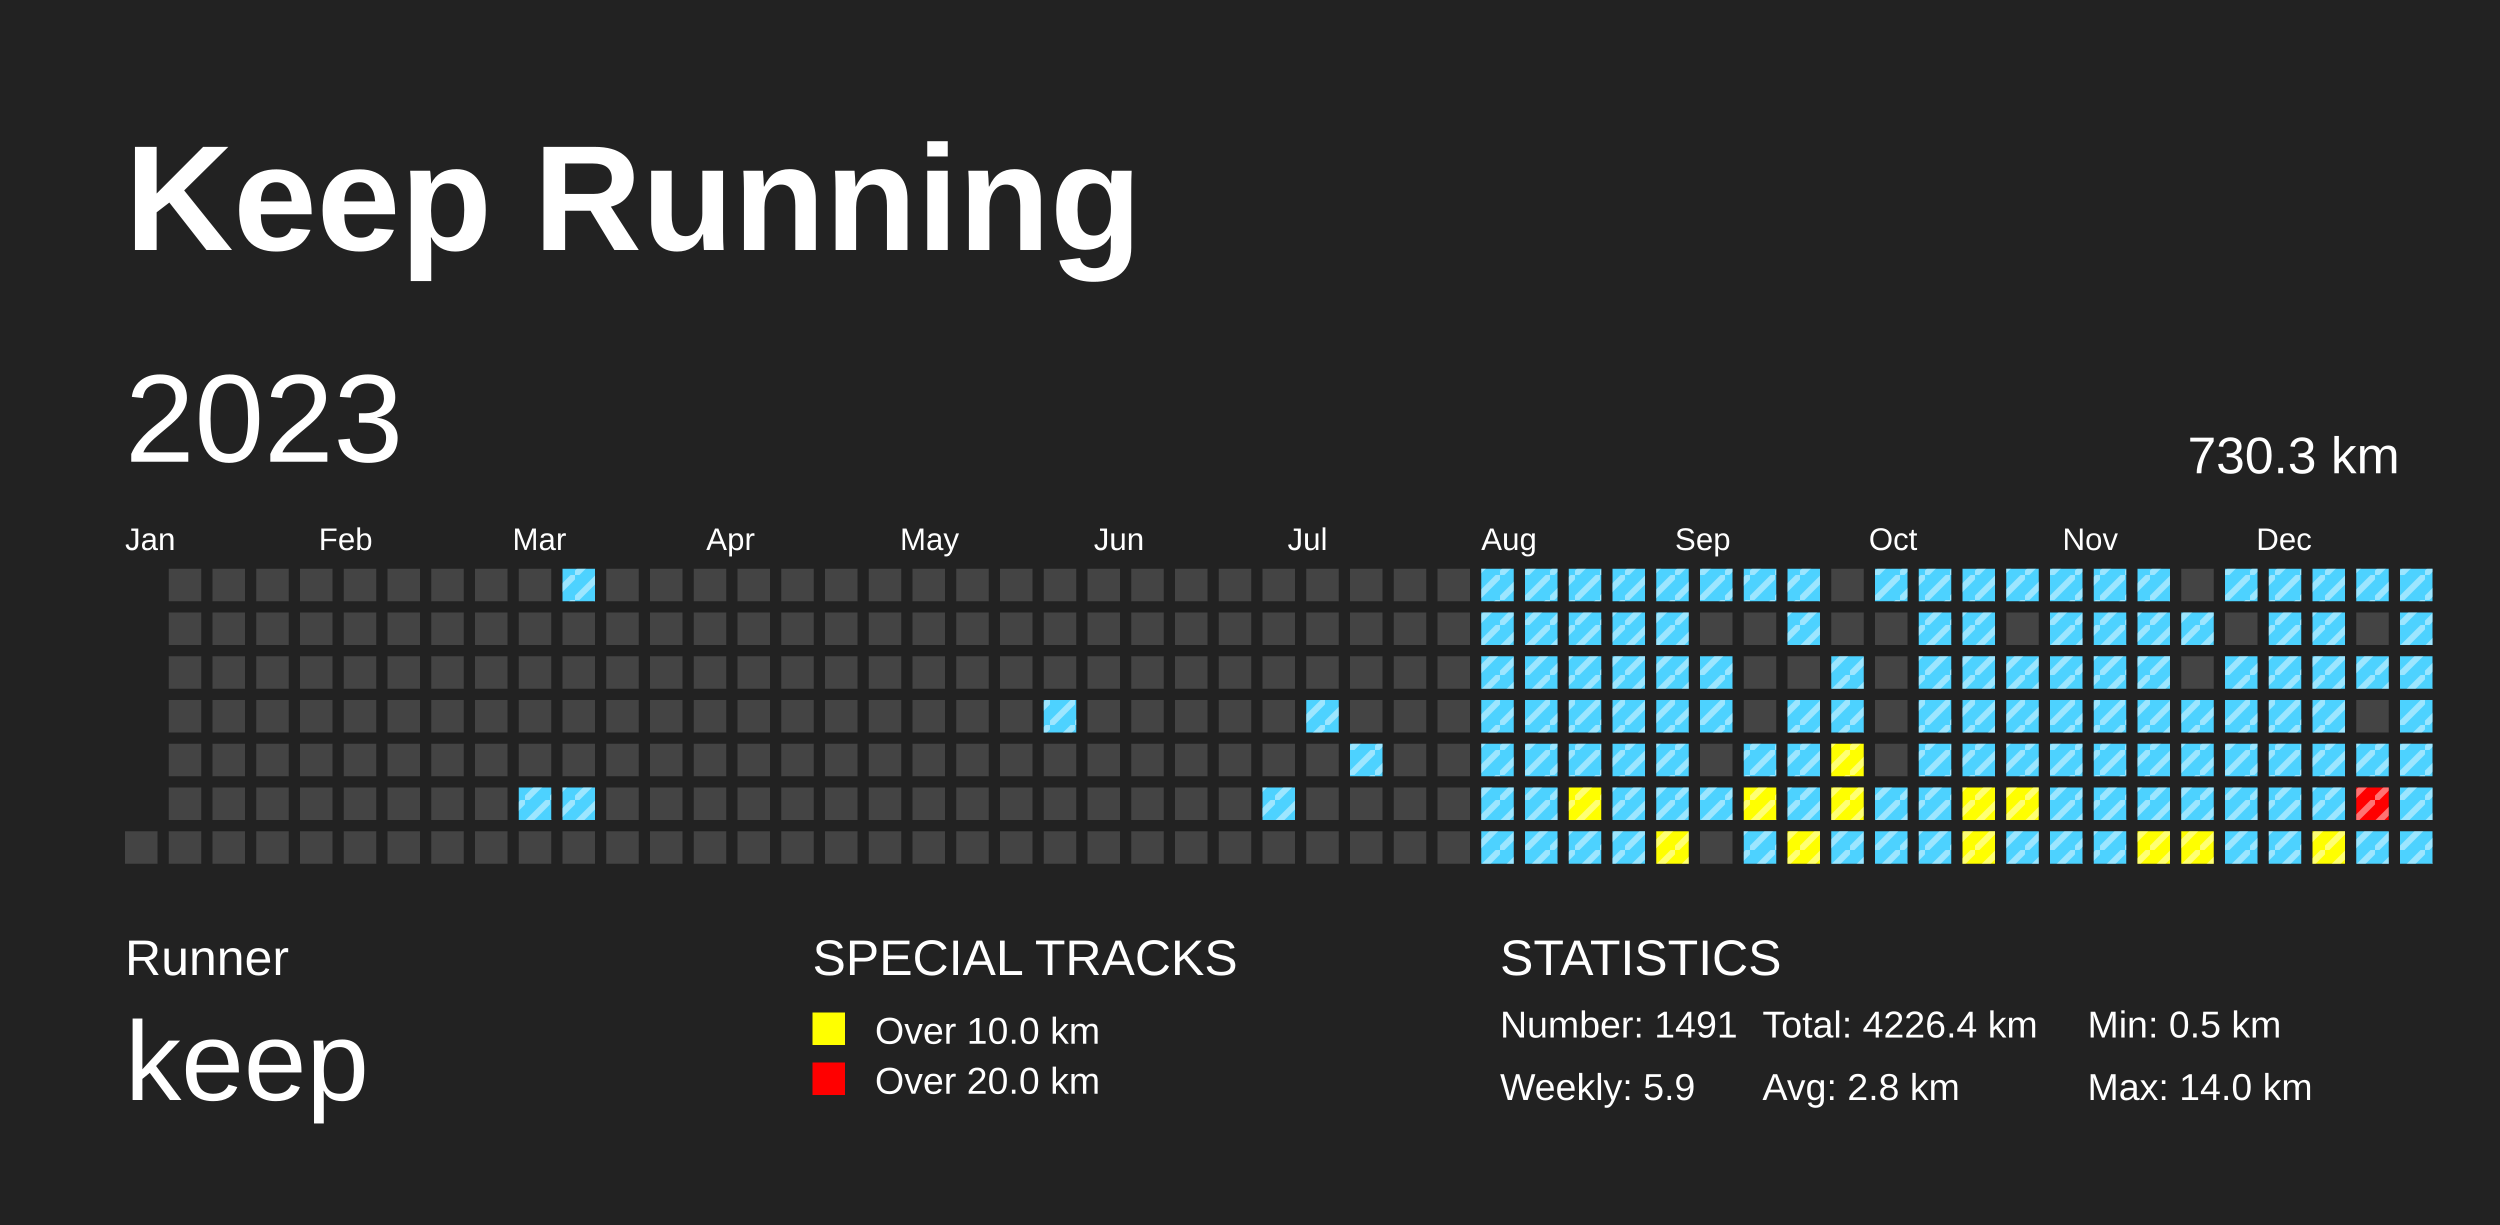
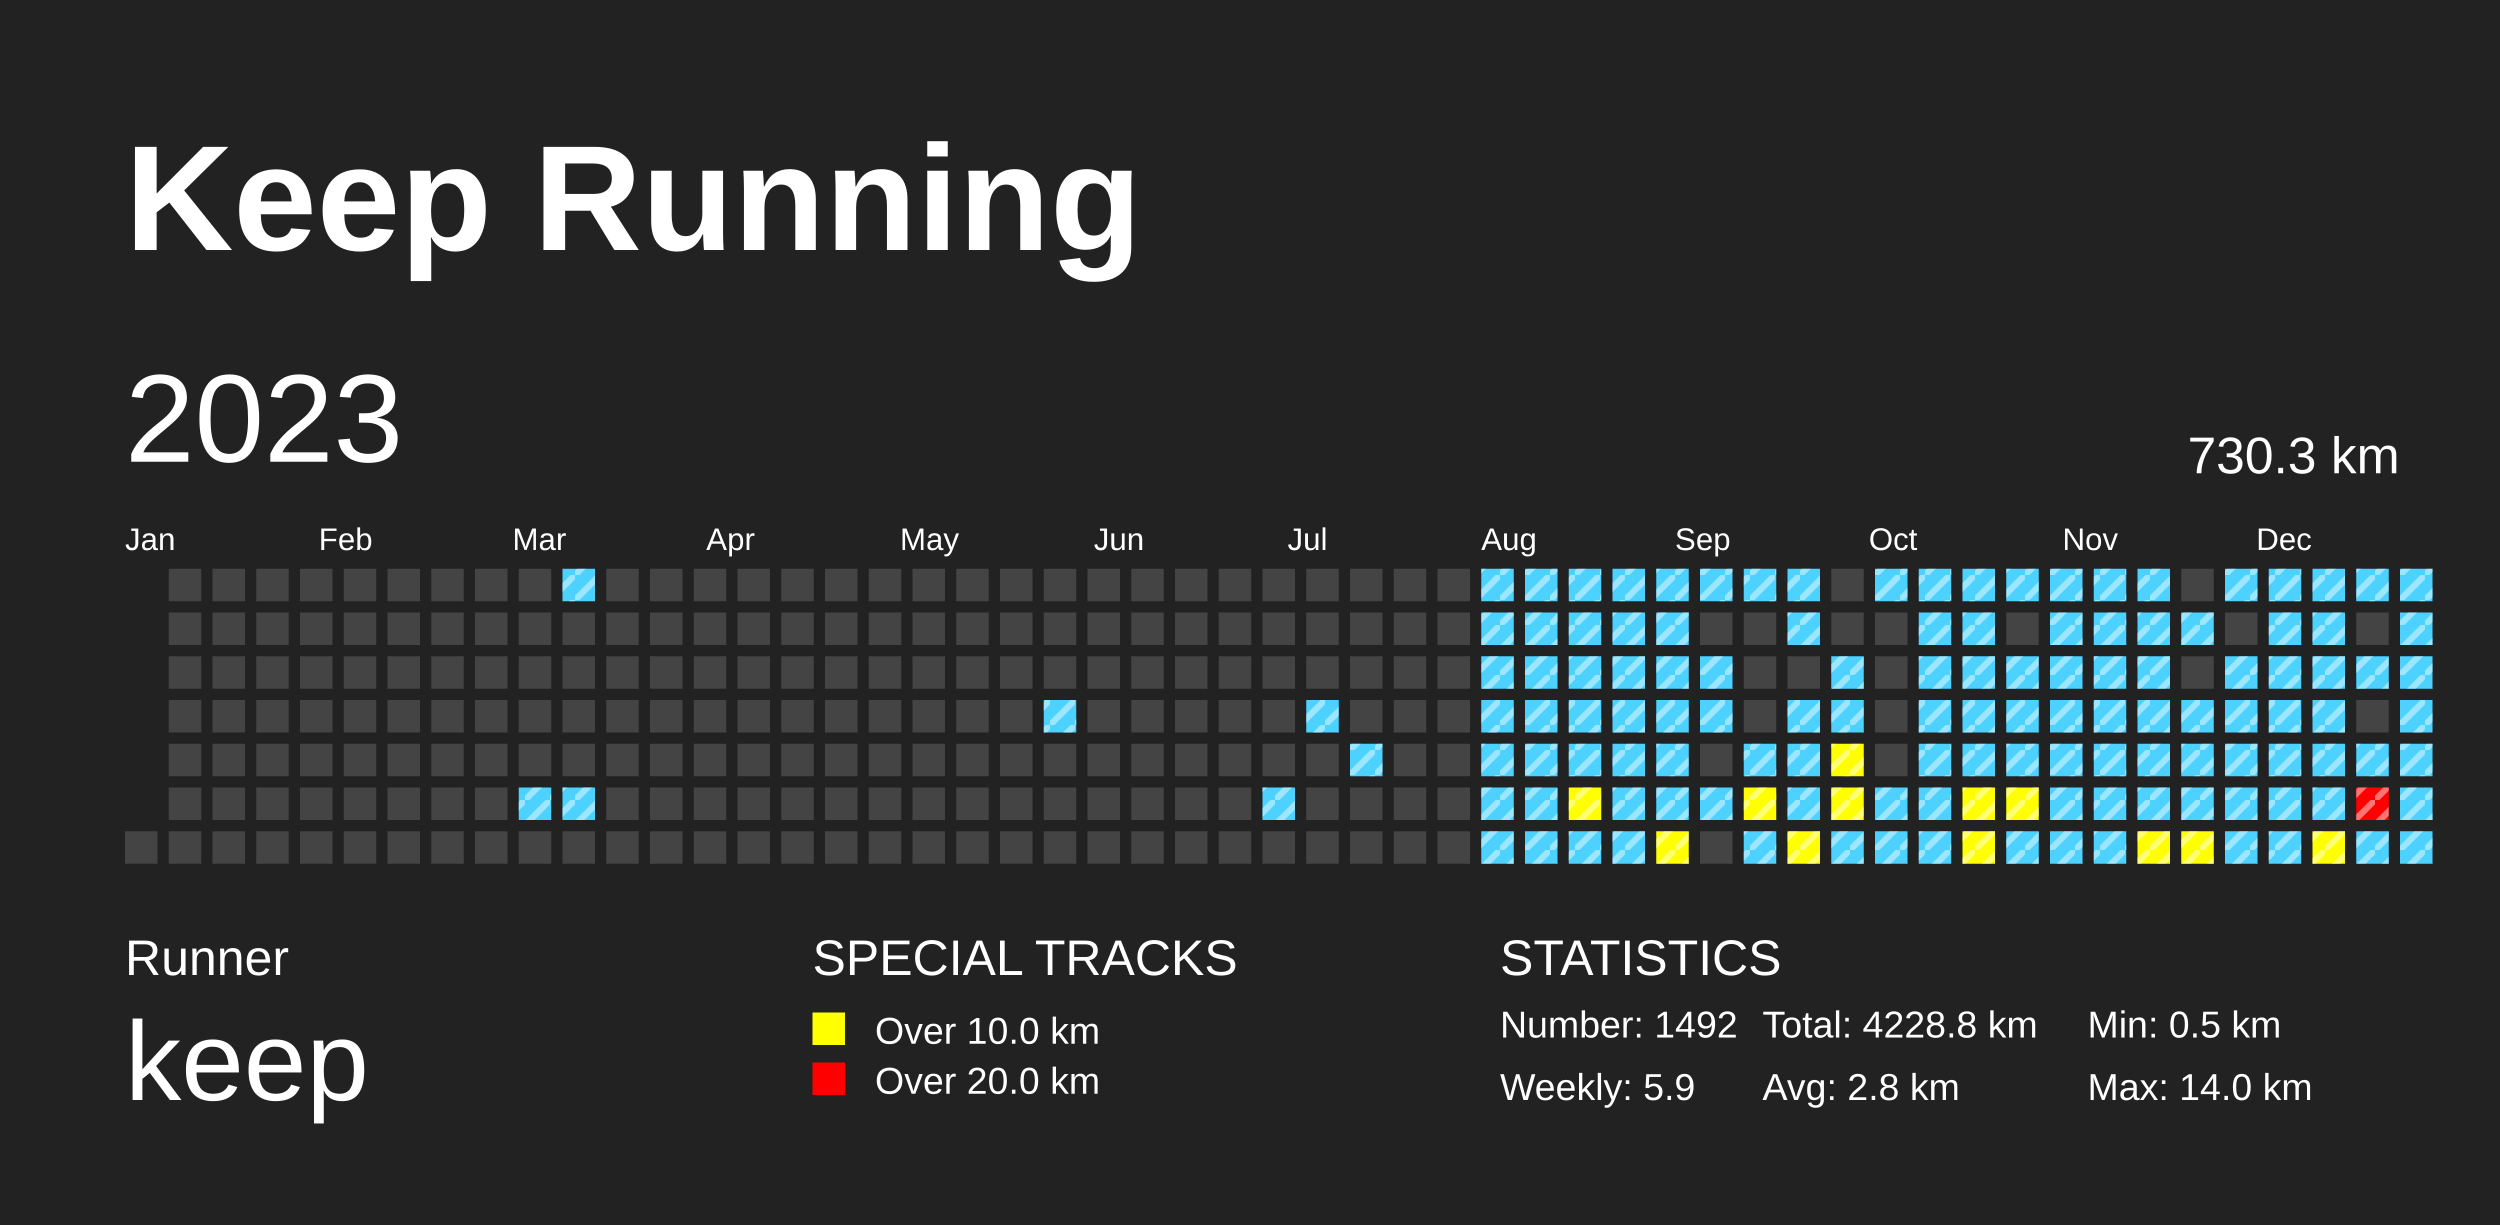
<svg xmlns="http://www.w3.org/2000/svg" baseProfile="full" height="98mm" version="1.1" viewBox="0,0,200,98" width="200mm">
  <defs>
    <pattern height="2" id="indoor-stripe" patternUnits="userSpaceOnUse" width="2">
      <line stroke="white" stroke-opacity="0.45" stroke-width="0.5" x1="0" x2="2" y1="2" y2="0" />
    </pattern>
  </defs>
  <rect fill="#222222" height="98" width="200" x="0" y="0" />
  <text fill="#FFFFFF" style="font-size:12px; font-family:Arial; font-weight:bold;" x="10" y="20">Keep Running</text>
  <text fill="#FFFFFF" style="font-size:4px; font-family:Arial" x="10" y="78">Runner</text>
  <text fill="#FFFFFF" style="font-size:9px; font-family:Arial" x="10" y="88">keep</text>
  <text fill="#FFFFFF" style="font-size:4px; font-family:Arial" x="65" y="78">SPECIAL TRACKS</text>
  <rect fill="yellow" height="2.6" width="2.6" x="65" y="81" />
  <text fill="#FFFFFF" style="font-size:3px; font-family:Arial" x="70" y="83.5">Over 10.0 km</text>
  <rect fill="red" height="2.6" width="2.6" x="65" y="85" />
  <text fill="#FFFFFF" style="font-size:3px; font-family:Arial" x="70" y="87.5">Over 20.0 km</text>
  <text fill="#FFFFFF" style="font-size:4px; font-family:Arial" x="120" y="78">STATISTICS</text>
-   <text fill="#FFFFFF" style="font-size:3px; font-family:Arial" x="120" y="83">Number: 1491</text>
+   <text fill="#FFFFFF" style="font-size:3px; font-family:Arial" x="120" y="83">Number: 1492</text>
  <text fill="#FFFFFF" style="font-size:3px; font-family:Arial" x="120" y="88">Weekly: 5.9</text>
-   <text fill="#FFFFFF" style="font-size:3px; font-family:Arial" x="141" y="83">Total: 4226.4 km</text>
+   <text fill="#FFFFFF" style="font-size:3px; font-family:Arial" x="141" y="83">Total: 4228.8 km</text>
  <text fill="#FFFFFF" style="font-size:3px; font-family:Arial" x="141" y="88">Avg: 2.8 km</text>
  <text fill="#FFFFFF" style="font-size:3px; font-family:Arial" x="167" y="83">Min: 0.5 km</text>
  <text fill="#FFFFFF" style="font-size:3px; font-family:Arial" x="167" y="88">Max: 14.0 km</text>
  <text dominant-baseline="hanging" fill="#FFFFFF" style="font-size:10.0px; font-family:Arial;" x="10" y="30">2023</text>
  <text dominant-baseline="hanging" fill="#FFFFFF" style="font-size:4.125px; font-family:Arial;" x="175" y="35">730.3 km</text>
  <text fill="#FFFFFF" style="font-size:2.5px; font-family:Arial" x="10.0" y="44">Jan</text>
  <text fill="#FFFFFF" style="font-size:2.5px; font-family:Arial" x="25.5" y="44">Feb</text>
  <text fill="#FFFFFF" style="font-size:2.5px; font-family:Arial" x="41.0" y="44">Mar</text>
  <text fill="#FFFFFF" style="font-size:2.5px; font-family:Arial" x="56.5" y="44">Apr</text>
  <text fill="#FFFFFF" style="font-size:2.5px; font-family:Arial" x="72.0" y="44">May</text>
  <text fill="#FFFFFF" style="font-size:2.5px; font-family:Arial" x="87.5" y="44">Jun</text>
  <text fill="#FFFFFF" style="font-size:2.5px; font-family:Arial" x="103.0" y="44">Jul</text>
  <text fill="#FFFFFF" style="font-size:2.5px; font-family:Arial" x="118.5" y="44">Aug</text>
  <text fill="#FFFFFF" style="font-size:2.5px; font-family:Arial" x="134.0" y="44">Sep</text>
  <text fill="#FFFFFF" style="font-size:2.5px; font-family:Arial" x="149.5" y="44">Oct</text>
  <text fill="#FFFFFF" style="font-size:2.5px; font-family:Arial" x="165.0" y="44">Nov</text>
  <text fill="#FFFFFF" style="font-size:2.5px; font-family:Arial" x="180.5" y="44">Dec</text>
  <rect fill="#444444" height="2.6" width="2.6" x="10.0" y="66.5" />
  <rect fill="#444444" height="2.6" width="2.6" x="13.5" y="45.5" />
  <rect fill="#444444" height="2.6" width="2.6" x="13.5" y="49.0" />
  <rect fill="#444444" height="2.6" width="2.6" x="13.5" y="52.5" />
  <rect fill="#444444" height="2.6" width="2.6" x="13.5" y="56.0" />
  <rect fill="#444444" height="2.6" width="2.6" x="13.5" y="59.5" />
  <rect fill="#444444" height="2.6" width="2.6" x="13.5" y="63.0" />
  <rect fill="#444444" height="2.6" width="2.6" x="13.5" y="66.5" />
  <rect fill="#444444" height="2.6" width="2.6" x="17.0" y="45.5" />
  <rect fill="#444444" height="2.6" width="2.6" x="17.0" y="49.0" />
  <rect fill="#444444" height="2.6" width="2.6" x="17.0" y="52.5" />
  <rect fill="#444444" height="2.6" width="2.6" x="17.0" y="56.0" />
  <rect fill="#444444" height="2.6" width="2.6" x="17.0" y="59.5" />
  <rect fill="#444444" height="2.6" width="2.6" x="17.0" y="63.0" />
  <rect fill="#444444" height="2.6" width="2.6" x="17.0" y="66.5" />
  <rect fill="#444444" height="2.6" width="2.6" x="20.5" y="45.5" />
  <rect fill="#444444" height="2.6" width="2.6" x="20.5" y="49.0" />
  <rect fill="#444444" height="2.6" width="2.6" x="20.5" y="52.5" />
  <rect fill="#444444" height="2.6" width="2.6" x="20.5" y="56.0" />
  <rect fill="#444444" height="2.6" width="2.6" x="20.5" y="59.5" />
  <rect fill="#444444" height="2.6" width="2.6" x="20.5" y="63.0" />
  <rect fill="#444444" height="2.6" width="2.6" x="20.5" y="66.5" />
  <rect fill="#444444" height="2.6" width="2.6" x="24.0" y="45.5" />
  <rect fill="#444444" height="2.6" width="2.6" x="24.0" y="49.0" />
  <rect fill="#444444" height="2.6" width="2.6" x="24.0" y="52.5" />
  <rect fill="#444444" height="2.6" width="2.6" x="24.0" y="56.0" />
  <rect fill="#444444" height="2.6" width="2.6" x="24.0" y="59.5" />
  <rect fill="#444444" height="2.6" width="2.6" x="24.0" y="63.0" />
  <rect fill="#444444" height="2.6" width="2.6" x="24.0" y="66.5" />
  <rect fill="#444444" height="2.6" width="2.6" x="27.5" y="45.5" />
  <rect fill="#444444" height="2.6" width="2.6" x="27.5" y="49.0" />
  <rect fill="#444444" height="2.6" width="2.6" x="27.5" y="52.5" />
  <rect fill="#444444" height="2.6" width="2.6" x="27.5" y="56.0" />
  <rect fill="#444444" height="2.6" width="2.6" x="27.5" y="59.5" />
  <rect fill="#444444" height="2.6" width="2.6" x="27.5" y="63.0" />
  <rect fill="#444444" height="2.6" width="2.6" x="27.5" y="66.5" />
  <rect fill="#444444" height="2.6" width="2.6" x="31.0" y="45.5" />
  <rect fill="#444444" height="2.6" width="2.6" x="31.0" y="49.0" />
  <rect fill="#444444" height="2.6" width="2.6" x="31.0" y="52.5" />
  <rect fill="#444444" height="2.6" width="2.6" x="31.0" y="56.0" />
  <rect fill="#444444" height="2.6" width="2.6" x="31.0" y="59.5" />
  <rect fill="#444444" height="2.6" width="2.6" x="31.0" y="63.0" />
  <rect fill="#444444" height="2.6" width="2.6" x="31.0" y="66.5" />
  <rect fill="#444444" height="2.6" width="2.6" x="34.5" y="45.5" />
  <rect fill="#444444" height="2.6" width="2.6" x="34.5" y="49.0" />
  <rect fill="#444444" height="2.6" width="2.6" x="34.5" y="52.5" />
  <rect fill="#444444" height="2.6" width="2.6" x="34.5" y="56.0" />
  <rect fill="#444444" height="2.6" width="2.6" x="34.5" y="59.5" />
  <rect fill="#444444" height="2.6" width="2.6" x="34.5" y="63.0" />
  <rect fill="#444444" height="2.6" width="2.6" x="34.5" y="66.5" />
  <rect fill="#444444" height="2.6" width="2.6" x="38.0" y="45.5" />
  <rect fill="#444444" height="2.6" width="2.6" x="38.0" y="49.0" />
  <rect fill="#444444" height="2.6" width="2.6" x="38.0" y="52.5" />
  <rect fill="#444444" height="2.6" width="2.6" x="38.0" y="56.0" />
  <rect fill="#444444" height="2.6" width="2.6" x="38.0" y="59.5" />
  <rect fill="#444444" height="2.6" width="2.6" x="38.0" y="63.0" />
  <rect fill="#444444" height="2.6" width="2.6" x="38.0" y="66.5" />
  <rect fill="#444444" height="2.6" width="2.6" x="41.5" y="45.5" />
  <rect fill="#444444" height="2.6" width="2.6" x="41.5" y="49.0" />
  <rect fill="#444444" height="2.6" width="2.6" x="41.5" y="52.5" />
  <rect fill="#444444" height="2.6" width="2.6" x="41.5" y="56.0" />
  <rect fill="#444444" height="2.6" width="2.6" x="41.5" y="59.5" />
  <rect fill="#4DD2FF" height="2.6" width="2.6" x="41.5" y="63.0" />
  <rect fill="url(#indoor-stripe)" height="2.6" style="pointer-events: none;" width="2.6" x="41.5" y="63.0" />
  <rect fill="#444444" height="2.6" width="2.6" x="41.5" y="66.5" />
  <rect fill="#4DD2FF" height="2.6" width="2.6" x="45.0" y="45.5" />
  <rect fill="url(#indoor-stripe)" height="2.6" style="pointer-events: none;" width="2.6" x="45.0" y="45.5" />
  <rect fill="#444444" height="2.6" width="2.6" x="45.0" y="49.0" />
  <rect fill="#444444" height="2.6" width="2.6" x="45.0" y="52.5" />
  <rect fill="#444444" height="2.6" width="2.6" x="45.0" y="56.0" />
  <rect fill="#444444" height="2.6" width="2.6" x="45.0" y="59.5" />
  <rect fill="#4DD2FF" height="2.6" width="2.6" x="45.0" y="63.0" />
  <rect fill="url(#indoor-stripe)" height="2.6" style="pointer-events: none;" width="2.6" x="45.0" y="63.0" />
  <rect fill="#444444" height="2.6" width="2.6" x="45.0" y="66.5" />
  <rect fill="#444444" height="2.6" width="2.6" x="48.5" y="45.5" />
  <rect fill="#444444" height="2.6" width="2.6" x="48.5" y="49.0" />
  <rect fill="#444444" height="2.6" width="2.6" x="48.5" y="52.5" />
  <rect fill="#444444" height="2.6" width="2.6" x="48.5" y="56.0" />
  <rect fill="#444444" height="2.6" width="2.6" x="48.5" y="59.5" />
  <rect fill="#444444" height="2.6" width="2.6" x="48.5" y="63.0" />
  <rect fill="#444444" height="2.6" width="2.6" x="48.5" y="66.5" />
  <rect fill="#444444" height="2.6" width="2.6" x="52.0" y="45.5" />
  <rect fill="#444444" height="2.6" width="2.6" x="52.0" y="49.0" />
  <rect fill="#444444" height="2.6" width="2.6" x="52.0" y="52.5" />
  <rect fill="#444444" height="2.6" width="2.6" x="52.0" y="56.0" />
  <rect fill="#444444" height="2.6" width="2.6" x="52.0" y="59.5" />
  <rect fill="#444444" height="2.6" width="2.6" x="52.0" y="63.0" />
  <rect fill="#444444" height="2.6" width="2.6" x="52.0" y="66.5" />
  <rect fill="#444444" height="2.6" width="2.6" x="55.5" y="45.5" />
  <rect fill="#444444" height="2.6" width="2.6" x="55.5" y="49.0" />
  <rect fill="#444444" height="2.6" width="2.6" x="55.5" y="52.5" />
  <rect fill="#444444" height="2.6" width="2.6" x="55.5" y="56.0" />
  <rect fill="#444444" height="2.6" width="2.6" x="55.5" y="59.5" />
  <rect fill="#444444" height="2.6" width="2.6" x="55.5" y="63.0" />
  <rect fill="#444444" height="2.6" width="2.6" x="55.5" y="66.5" />
  <rect fill="#444444" height="2.6" width="2.6" x="59.0" y="45.5" />
  <rect fill="#444444" height="2.6" width="2.6" x="59.0" y="49.0" />
  <rect fill="#444444" height="2.6" width="2.6" x="59.0" y="52.5" />
  <rect fill="#444444" height="2.6" width="2.6" x="59.0" y="56.0" />
  <rect fill="#444444" height="2.6" width="2.6" x="59.0" y="59.5" />
  <rect fill="#444444" height="2.6" width="2.6" x="59.0" y="63.0" />
  <rect fill="#444444" height="2.6" width="2.6" x="59.0" y="66.5" />
  <rect fill="#444444" height="2.6" width="2.6" x="62.5" y="45.5" />
  <rect fill="#444444" height="2.6" width="2.6" x="62.5" y="49.0" />
  <rect fill="#444444" height="2.6" width="2.6" x="62.5" y="52.5" />
  <rect fill="#444444" height="2.6" width="2.6" x="62.5" y="56.0" />
  <rect fill="#444444" height="2.6" width="2.6" x="62.5" y="59.5" />
  <rect fill="#444444" height="2.6" width="2.6" x="62.5" y="63.0" />
  <rect fill="#444444" height="2.6" width="2.6" x="62.5" y="66.5" />
  <rect fill="#444444" height="2.6" width="2.6" x="66.0" y="45.5" />
  <rect fill="#444444" height="2.6" width="2.6" x="66.0" y="49.0" />
  <rect fill="#444444" height="2.6" width="2.6" x="66.0" y="52.5" />
  <rect fill="#444444" height="2.6" width="2.6" x="66.0" y="56.0" />
  <rect fill="#444444" height="2.6" width="2.6" x="66.0" y="59.5" />
  <rect fill="#444444" height="2.6" width="2.6" x="66.0" y="63.0" />
  <rect fill="#444444" height="2.6" width="2.6" x="66.0" y="66.5" />
  <rect fill="#444444" height="2.6" width="2.6" x="69.5" y="45.5" />
  <rect fill="#444444" height="2.6" width="2.6" x="69.5" y="49.0" />
  <rect fill="#444444" height="2.6" width="2.6" x="69.5" y="52.5" />
  <rect fill="#444444" height="2.6" width="2.6" x="69.5" y="56.0" />
  <rect fill="#444444" height="2.6" width="2.6" x="69.5" y="59.5" />
  <rect fill="#444444" height="2.6" width="2.6" x="69.5" y="63.0" />
  <rect fill="#444444" height="2.6" width="2.6" x="69.5" y="66.5" />
  <rect fill="#444444" height="2.6" width="2.6" x="73.0" y="45.5" />
  <rect fill="#444444" height="2.6" width="2.6" x="73.0" y="49.0" />
  <rect fill="#444444" height="2.6" width="2.6" x="73.0" y="52.5" />
  <rect fill="#444444" height="2.6" width="2.6" x="73.0" y="56.0" />
  <rect fill="#444444" height="2.6" width="2.6" x="73.0" y="59.5" />
  <rect fill="#444444" height="2.6" width="2.6" x="73.0" y="63.0" />
  <rect fill="#444444" height="2.6" width="2.6" x="73.0" y="66.5" />
  <rect fill="#444444" height="2.6" width="2.6" x="76.5" y="45.5" />
  <rect fill="#444444" height="2.6" width="2.6" x="76.5" y="49.0" />
  <rect fill="#444444" height="2.6" width="2.6" x="76.5" y="52.5" />
  <rect fill="#444444" height="2.6" width="2.6" x="76.5" y="56.0" />
  <rect fill="#444444" height="2.6" width="2.6" x="76.5" y="59.5" />
  <rect fill="#444444" height="2.6" width="2.6" x="76.5" y="63.0" />
  <rect fill="#444444" height="2.6" width="2.6" x="76.5" y="66.5" />
  <rect fill="#444444" height="2.6" width="2.6" x="80.0" y="45.5" />
  <rect fill="#444444" height="2.6" width="2.6" x="80.0" y="49.0" />
  <rect fill="#444444" height="2.6" width="2.6" x="80.0" y="52.5" />
  <rect fill="#444444" height="2.6" width="2.6" x="80.0" y="56.0" />
  <rect fill="#444444" height="2.6" width="2.6" x="80.0" y="59.5" />
  <rect fill="#444444" height="2.6" width="2.6" x="80.0" y="63.0" />
  <rect fill="#444444" height="2.6" width="2.6" x="80.0" y="66.5" />
  <rect fill="#444444" height="2.6" width="2.6" x="83.5" y="45.5" />
  <rect fill="#444444" height="2.6" width="2.6" x="83.5" y="49.0" />
  <rect fill="#444444" height="2.6" width="2.6" x="83.5" y="52.5" />
  <rect fill="#4DD2FF" height="2.6" width="2.6" x="83.5" y="56.0" />
  <rect fill="url(#indoor-stripe)" height="2.6" style="pointer-events: none;" width="2.6" x="83.5" y="56.0" />
  <rect fill="#444444" height="2.6" width="2.6" x="83.5" y="59.5" />
  <rect fill="#444444" height="2.6" width="2.6" x="83.5" y="63.0" />
  <rect fill="#444444" height="2.6" width="2.6" x="83.5" y="66.5" />
  <rect fill="#444444" height="2.6" width="2.6" x="87.0" y="45.5" />
  <rect fill="#444444" height="2.6" width="2.6" x="87.0" y="49.0" />
  <rect fill="#444444" height="2.6" width="2.6" x="87.0" y="52.5" />
  <rect fill="#444444" height="2.6" width="2.6" x="87.0" y="56.0" />
  <rect fill="#444444" height="2.6" width="2.6" x="87.0" y="59.5" />
  <rect fill="#444444" height="2.6" width="2.6" x="87.0" y="63.0" />
  <rect fill="#444444" height="2.6" width="2.6" x="87.0" y="66.5" />
  <rect fill="#444444" height="2.6" width="2.6" x="90.5" y="45.5" />
  <rect fill="#444444" height="2.6" width="2.6" x="90.5" y="49.0" />
  <rect fill="#444444" height="2.6" width="2.6" x="90.5" y="52.5" />
  <rect fill="#444444" height="2.6" width="2.6" x="90.5" y="56.0" />
  <rect fill="#444444" height="2.6" width="2.6" x="90.5" y="59.5" />
  <rect fill="#444444" height="2.6" width="2.6" x="90.5" y="63.0" />
  <rect fill="#444444" height="2.6" width="2.6" x="90.5" y="66.5" />
  <rect fill="#444444" height="2.6" width="2.6" x="94.0" y="45.5" />
  <rect fill="#444444" height="2.6" width="2.6" x="94.0" y="49.0" />
  <rect fill="#444444" height="2.6" width="2.6" x="94.0" y="52.5" />
  <rect fill="#444444" height="2.6" width="2.6" x="94.0" y="56.0" />
  <rect fill="#444444" height="2.6" width="2.6" x="94.0" y="59.5" />
  <rect fill="#444444" height="2.6" width="2.6" x="94.0" y="63.0" />
  <rect fill="#444444" height="2.6" width="2.6" x="94.0" y="66.5" />
  <rect fill="#444444" height="2.6" width="2.6" x="97.5" y="45.5" />
  <rect fill="#444444" height="2.6" width="2.6" x="97.5" y="49.0" />
  <rect fill="#444444" height="2.6" width="2.6" x="97.5" y="52.5" />
  <rect fill="#444444" height="2.6" width="2.6" x="97.5" y="56.0" />
  <rect fill="#444444" height="2.6" width="2.6" x="97.5" y="59.5" />
  <rect fill="#444444" height="2.6" width="2.6" x="97.5" y="63.0" />
  <rect fill="#444444" height="2.6" width="2.6" x="97.5" y="66.5" />
  <rect fill="#444444" height="2.6" width="2.6" x="101.0" y="45.5" />
  <rect fill="#444444" height="2.6" width="2.6" x="101.0" y="49.0" />
  <rect fill="#444444" height="2.6" width="2.6" x="101.0" y="52.5" />
  <rect fill="#444444" height="2.6" width="2.6" x="101.0" y="56.0" />
  <rect fill="#444444" height="2.6" width="2.6" x="101.0" y="59.5" />
  <rect fill="#4DD2FF" height="2.6" width="2.6" x="101.0" y="63.0" />
  <rect fill="url(#indoor-stripe)" height="2.6" style="pointer-events: none;" width="2.6" x="101.0" y="63.0" />
  <rect fill="#444444" height="2.6" width="2.6" x="101.0" y="66.5" />
  <rect fill="#444444" height="2.6" width="2.6" x="104.5" y="45.5" />
  <rect fill="#444444" height="2.6" width="2.6" x="104.5" y="49.0" />
  <rect fill="#444444" height="2.6" width="2.6" x="104.5" y="52.5" />
  <rect fill="#4DD2FF" height="2.6" width="2.6" x="104.5" y="56.0" />
  <rect fill="url(#indoor-stripe)" height="2.6" style="pointer-events: none;" width="2.6" x="104.5" y="56.0" />
  <rect fill="#444444" height="2.6" width="2.6" x="104.5" y="59.5" />
  <rect fill="#444444" height="2.6" width="2.6" x="104.5" y="63.0" />
  <rect fill="#444444" height="2.6" width="2.6" x="104.5" y="66.5" />
  <rect fill="#444444" height="2.6" width="2.6" x="108.0" y="45.5" />
  <rect fill="#444444" height="2.6" width="2.6" x="108.0" y="49.0" />
  <rect fill="#444444" height="2.6" width="2.6" x="108.0" y="52.5" />
  <rect fill="#444444" height="2.6" width="2.6" x="108.0" y="56.0" />
  <rect fill="#4DD2FF" height="2.6" width="2.6" x="108.0" y="59.5" />
  <rect fill="url(#indoor-stripe)" height="2.6" style="pointer-events: none;" width="2.6" x="108.0" y="59.5" />
  <rect fill="#444444" height="2.6" width="2.6" x="108.0" y="63.0" />
  <rect fill="#444444" height="2.6" width="2.6" x="108.0" y="66.5" />
  <rect fill="#444444" height="2.6" width="2.6" x="111.5" y="45.5" />
  <rect fill="#444444" height="2.6" width="2.6" x="111.5" y="49.0" />
  <rect fill="#444444" height="2.6" width="2.6" x="111.5" y="52.5" />
  <rect fill="#444444" height="2.6" width="2.6" x="111.5" y="56.0" />
  <rect fill="#444444" height="2.6" width="2.6" x="111.5" y="59.5" />
  <rect fill="#444444" height="2.6" width="2.6" x="111.5" y="63.0" />
  <rect fill="#444444" height="2.6" width="2.6" x="111.5" y="66.5" />
  <rect fill="#444444" height="2.6" width="2.6" x="115.0" y="45.5" />
  <rect fill="#444444" height="2.6" width="2.6" x="115.0" y="49.0" />
  <rect fill="#444444" height="2.6" width="2.6" x="115.0" y="52.5" />
  <rect fill="#444444" height="2.6" width="2.6" x="115.0" y="56.0" />
  <rect fill="#444444" height="2.6" width="2.6" x="115.0" y="59.5" />
  <rect fill="#444444" height="2.6" width="2.6" x="115.0" y="63.0" />
  <rect fill="#444444" height="2.6" width="2.6" x="115.0" y="66.5" />
  <rect fill="#4DD2FF" height="2.6" width="2.6" x="118.5" y="45.5" />
  <rect fill="url(#indoor-stripe)" height="2.6" style="pointer-events: none;" width="2.6" x="118.5" y="45.5" />
  <rect fill="#4DD2FF" height="2.6" width="2.6" x="118.5" y="49.0" />
  <rect fill="url(#indoor-stripe)" height="2.6" style="pointer-events: none;" width="2.6" x="118.5" y="49.0" />
  <rect fill="#4DD2FF" height="2.6" width="2.6" x="118.5" y="52.5" />
  <rect fill="url(#indoor-stripe)" height="2.6" style="pointer-events: none;" width="2.6" x="118.5" y="52.5" />
  <rect fill="#4DD2FF" height="2.6" width="2.6" x="118.5" y="56.0" />
  <rect fill="url(#indoor-stripe)" height="2.6" style="pointer-events: none;" width="2.6" x="118.5" y="56.0" />
  <rect fill="#4DD2FF" height="2.6" width="2.6" x="118.5" y="59.5" />
  <rect fill="url(#indoor-stripe)" height="2.6" style="pointer-events: none;" width="2.6" x="118.5" y="59.5" />
  <rect fill="#4DD2FF" height="2.6" width="2.6" x="118.5" y="63.0" />
  <rect fill="url(#indoor-stripe)" height="2.6" style="pointer-events: none;" width="2.6" x="118.5" y="63.0" />
  <rect fill="#4DD2FF" height="2.6" width="2.6" x="118.5" y="66.5" />
  <rect fill="url(#indoor-stripe)" height="2.6" style="pointer-events: none;" width="2.6" x="118.5" y="66.5" />
  <rect fill="#4DD2FF" height="2.6" width="2.6" x="122.0" y="45.5" />
  <rect fill="url(#indoor-stripe)" height="2.6" style="pointer-events: none;" width="2.6" x="122.0" y="45.5" />
  <rect fill="#4DD2FF" height="2.6" width="2.6" x="122.0" y="49.0" />
  <rect fill="url(#indoor-stripe)" height="2.6" style="pointer-events: none;" width="2.6" x="122.0" y="49.0" />
  <rect fill="#4DD2FF" height="2.6" width="2.6" x="122.0" y="52.5" />
  <rect fill="url(#indoor-stripe)" height="2.6" style="pointer-events: none;" width="2.6" x="122.0" y="52.5" />
  <rect fill="#4DD2FF" height="2.6" width="2.6" x="122.0" y="56.0" />
  <rect fill="url(#indoor-stripe)" height="2.6" style="pointer-events: none;" width="2.6" x="122.0" y="56.0" />
  <rect fill="#4DD2FF" height="2.6" width="2.6" x="122.0" y="59.5" />
  <rect fill="url(#indoor-stripe)" height="2.6" style="pointer-events: none;" width="2.6" x="122.0" y="59.5" />
  <rect fill="#4DD2FF" height="2.6" width="2.6" x="122.0" y="63.0" />
  <rect fill="url(#indoor-stripe)" height="2.6" style="pointer-events: none;" width="2.6" x="122.0" y="63.0" />
  <rect fill="#4DD2FF" height="2.6" width="2.6" x="122.0" y="66.5" />
  <rect fill="url(#indoor-stripe)" height="2.6" style="pointer-events: none;" width="2.6" x="122.0" y="66.5" />
  <rect fill="#4DD2FF" height="2.6" width="2.6" x="125.5" y="45.5" />
  <rect fill="url(#indoor-stripe)" height="2.6" style="pointer-events: none;" width="2.6" x="125.5" y="45.5" />
  <rect fill="#4DD2FF" height="2.6" width="2.6" x="125.5" y="49.0" />
  <rect fill="url(#indoor-stripe)" height="2.6" style="pointer-events: none;" width="2.6" x="125.5" y="49.0" />
  <rect fill="#4DD2FF" height="2.6" width="2.6" x="125.5" y="52.5" />
  <rect fill="url(#indoor-stripe)" height="2.6" style="pointer-events: none;" width="2.6" x="125.5" y="52.5" />
  <rect fill="#4DD2FF" height="2.6" width="2.6" x="125.5" y="56.0" />
  <rect fill="url(#indoor-stripe)" height="2.6" style="pointer-events: none;" width="2.6" x="125.5" y="56.0" />
  <rect fill="#4DD2FF" height="2.6" width="2.6" x="125.5" y="59.5" />
  <rect fill="url(#indoor-stripe)" height="2.6" style="pointer-events: none;" width="2.6" x="125.5" y="59.5" />
  <rect fill="yellow" height="2.6" width="2.6" x="125.5" y="63.0" />
  <rect fill="url(#indoor-stripe)" height="2.6" style="pointer-events: none;" width="2.6" x="125.5" y="63.0" />
  <rect fill="#4DD2FF" height="2.6" width="2.6" x="125.5" y="66.5" />
  <rect fill="url(#indoor-stripe)" height="2.6" style="pointer-events: none;" width="2.6" x="125.5" y="66.5" />
  <rect fill="#4DD2FF" height="2.6" width="2.6" x="129.0" y="45.5" />
  <rect fill="url(#indoor-stripe)" height="2.6" style="pointer-events: none;" width="2.6" x="129.0" y="45.5" />
  <rect fill="#4DD2FF" height="2.6" width="2.6" x="129.0" y="49.0" />
  <rect fill="url(#indoor-stripe)" height="2.6" style="pointer-events: none;" width="2.6" x="129.0" y="49.0" />
  <rect fill="#4DD2FF" height="2.6" width="2.6" x="129.0" y="52.5" />
  <rect fill="url(#indoor-stripe)" height="2.6" style="pointer-events: none;" width="2.6" x="129.0" y="52.5" />
  <rect fill="#4DD2FF" height="2.6" width="2.6" x="129.0" y="56.0" />
  <rect fill="url(#indoor-stripe)" height="2.6" style="pointer-events: none;" width="2.6" x="129.0" y="56.0" />
  <rect fill="#4DD2FF" height="2.6" width="2.6" x="129.0" y="59.5" />
  <rect fill="url(#indoor-stripe)" height="2.6" style="pointer-events: none;" width="2.6" x="129.0" y="59.5" />
  <rect fill="#4DD2FF" height="2.6" width="2.6" x="129.0" y="63.0" />
  <rect fill="url(#indoor-stripe)" height="2.6" style="pointer-events: none;" width="2.6" x="129.0" y="63.0" />
  <rect fill="#4DD2FF" height="2.6" width="2.6" x="129.0" y="66.5" />
  <rect fill="url(#indoor-stripe)" height="2.6" style="pointer-events: none;" width="2.6" x="129.0" y="66.5" />
  <rect fill="#4DD2FF" height="2.6" width="2.6" x="132.5" y="45.5" />
  <rect fill="url(#indoor-stripe)" height="2.6" style="pointer-events: none;" width="2.6" x="132.5" y="45.5" />
  <rect fill="#4DD2FF" height="2.6" width="2.6" x="132.5" y="49.0" />
  <rect fill="url(#indoor-stripe)" height="2.6" style="pointer-events: none;" width="2.6" x="132.5" y="49.0" />
  <rect fill="#4DD2FF" height="2.6" width="2.6" x="132.5" y="52.5" />
  <rect fill="url(#indoor-stripe)" height="2.6" style="pointer-events: none;" width="2.6" x="132.5" y="52.5" />
  <rect fill="#4DD2FF" height="2.6" width="2.6" x="132.5" y="56.0" />
  <rect fill="url(#indoor-stripe)" height="2.6" style="pointer-events: none;" width="2.6" x="132.5" y="56.0" />
  <rect fill="#4DD2FF" height="2.6" width="2.6" x="132.5" y="59.5" />
  <rect fill="url(#indoor-stripe)" height="2.6" style="pointer-events: none;" width="2.6" x="132.5" y="59.5" />
  <rect fill="#4DD2FF" height="2.6" width="2.6" x="132.5" y="63.0" />
  <rect fill="url(#indoor-stripe)" height="2.6" style="pointer-events: none;" width="2.6" x="132.5" y="63.0" />
  <rect fill="yellow" height="2.6" width="2.6" x="132.5" y="66.5" />
  <rect fill="url(#indoor-stripe)" height="2.6" style="pointer-events: none;" width="2.6" x="132.5" y="66.5" />
  <rect fill="#4DD2FF" height="2.6" width="2.6" x="136.0" y="45.5" />
  <rect fill="url(#indoor-stripe)" height="2.6" style="pointer-events: none;" width="2.6" x="136.0" y="45.5" />
  <rect fill="#444444" height="2.6" width="2.6" x="136.0" y="49.0" />
  <rect fill="#4DD2FF" height="2.6" width="2.6" x="136.0" y="52.5" />
  <rect fill="url(#indoor-stripe)" height="2.6" style="pointer-events: none;" width="2.6" x="136.0" y="52.5" />
  <rect fill="#4DD2FF" height="2.6" width="2.6" x="136.0" y="56.0" />
  <rect fill="url(#indoor-stripe)" height="2.6" style="pointer-events: none;" width="2.6" x="136.0" y="56.0" />
  <rect fill="#444444" height="2.6" width="2.6" x="136.0" y="59.5" />
  <rect fill="#4DD2FF" height="2.6" width="2.6" x="136.0" y="63.0" />
  <rect fill="url(#indoor-stripe)" height="2.6" style="pointer-events: none;" width="2.6" x="136.0" y="63.0" />
  <rect fill="#444444" height="2.6" width="2.6" x="136.0" y="66.5" />
  <rect fill="#4DD2FF" height="2.6" width="2.6" x="139.5" y="45.5" />
  <rect fill="url(#indoor-stripe)" height="2.6" style="pointer-events: none;" width="2.6" x="139.5" y="45.5" />
  <rect fill="#444444" height="2.6" width="2.6" x="139.5" y="49.0" />
  <rect fill="#444444" height="2.6" width="2.6" x="139.5" y="52.5" />
  <rect fill="#444444" height="2.6" width="2.6" x="139.5" y="56.0" />
  <rect fill="#4DD2FF" height="2.6" width="2.6" x="139.5" y="59.5" />
  <rect fill="url(#indoor-stripe)" height="2.6" style="pointer-events: none;" width="2.6" x="139.5" y="59.5" />
  <rect fill="yellow" height="2.6" width="2.6" x="139.5" y="63.0" />
  <rect fill="url(#indoor-stripe)" height="2.6" style="pointer-events: none;" width="2.6" x="139.5" y="63.0" />
  <rect fill="#4DD2FF" height="2.6" width="2.6" x="139.5" y="66.5" />
  <rect fill="url(#indoor-stripe)" height="2.6" style="pointer-events: none;" width="2.6" x="139.5" y="66.5" />
  <rect fill="#4DD2FF" height="2.6" width="2.6" x="143.0" y="45.5" />
  <rect fill="url(#indoor-stripe)" height="2.6" style="pointer-events: none;" width="2.6" x="143.0" y="45.5" />
  <rect fill="#4DD2FF" height="2.6" width="2.6" x="143.0" y="49.0" />
  <rect fill="url(#indoor-stripe)" height="2.6" style="pointer-events: none;" width="2.6" x="143.0" y="49.0" />
  <rect fill="#444444" height="2.6" width="2.6" x="143.0" y="52.5" />
  <rect fill="#4DD2FF" height="2.6" width="2.6" x="143.0" y="56.0" />
  <rect fill="url(#indoor-stripe)" height="2.6" style="pointer-events: none;" width="2.6" x="143.0" y="56.0" />
  <rect fill="#4DD2FF" height="2.6" width="2.6" x="143.0" y="59.5" />
  <rect fill="url(#indoor-stripe)" height="2.6" style="pointer-events: none;" width="2.6" x="143.0" y="59.5" />
  <rect fill="#4DD2FF" height="2.6" width="2.6" x="143.0" y="63.0" />
  <rect fill="url(#indoor-stripe)" height="2.6" style="pointer-events: none;" width="2.6" x="143.0" y="63.0" />
  <rect fill="yellow" height="2.6" width="2.6" x="143.0" y="66.5" />
  <rect fill="url(#indoor-stripe)" height="2.6" style="pointer-events: none;" width="2.6" x="143.0" y="66.5" />
  <rect fill="#444444" height="2.6" width="2.6" x="146.5" y="45.5" />
  <rect fill="#444444" height="2.6" width="2.6" x="146.5" y="49.0" />
  <rect fill="#4DD2FF" height="2.6" width="2.6" x="146.5" y="52.5" />
  <rect fill="url(#indoor-stripe)" height="2.6" style="pointer-events: none;" width="2.6" x="146.5" y="52.5" />
  <rect fill="#4DD2FF" height="2.6" width="2.6" x="146.5" y="56.0" />
  <rect fill="url(#indoor-stripe)" height="2.6" style="pointer-events: none;" width="2.6" x="146.5" y="56.0" />
  <rect fill="yellow" height="2.6" width="2.6" x="146.5" y="59.5" />
  <rect fill="url(#indoor-stripe)" height="2.6" style="pointer-events: none;" width="2.6" x="146.5" y="59.5" />
  <rect fill="yellow" height="2.6" width="2.6" x="146.5" y="63.0" />
  <rect fill="url(#indoor-stripe)" height="2.6" style="pointer-events: none;" width="2.6" x="146.5" y="63.0" />
  <rect fill="#4DD2FF" height="2.6" width="2.6" x="146.5" y="66.5" />
  <rect fill="url(#indoor-stripe)" height="2.6" style="pointer-events: none;" width="2.6" x="146.5" y="66.5" />
  <rect fill="#4DD2FF" height="2.6" width="2.6" x="150.0" y="45.5" />
  <rect fill="url(#indoor-stripe)" height="2.6" style="pointer-events: none;" width="2.6" x="150.0" y="45.5" />
  <rect fill="#444444" height="2.6" width="2.6" x="150.0" y="49.0" />
  <rect fill="#444444" height="2.6" width="2.6" x="150.0" y="52.5" />
  <rect fill="#444444" height="2.6" width="2.6" x="150.0" y="56.0" />
  <rect fill="#444444" height="2.6" width="2.6" x="150.0" y="59.5" />
  <rect fill="#4DD2FF" height="2.6" width="2.6" x="150.0" y="63.0" />
  <rect fill="url(#indoor-stripe)" height="2.6" style="pointer-events: none;" width="2.6" x="150.0" y="63.0" />
  <rect fill="#4DD2FF" height="2.6" width="2.6" x="150.0" y="66.5" />
  <rect fill="url(#indoor-stripe)" height="2.6" style="pointer-events: none;" width="2.6" x="150.0" y="66.5" />
  <rect fill="#4DD2FF" height="2.6" width="2.6" x="153.5" y="45.5" />
  <rect fill="url(#indoor-stripe)" height="2.6" style="pointer-events: none;" width="2.6" x="153.5" y="45.5" />
  <rect fill="#4DD2FF" height="2.6" width="2.6" x="153.5" y="49.0" />
  <rect fill="url(#indoor-stripe)" height="2.6" style="pointer-events: none;" width="2.6" x="153.5" y="49.0" />
  <rect fill="#4DD2FF" height="2.6" width="2.6" x="153.5" y="52.5" />
  <rect fill="url(#indoor-stripe)" height="2.6" style="pointer-events: none;" width="2.6" x="153.5" y="52.5" />
  <rect fill="#4DD2FF" height="2.6" width="2.6" x="153.5" y="56.0" />
  <rect fill="url(#indoor-stripe)" height="2.6" style="pointer-events: none;" width="2.6" x="153.5" y="56.0" />
  <rect fill="#4DD2FF" height="2.6" width="2.6" x="153.5" y="59.5" />
  <rect fill="url(#indoor-stripe)" height="2.6" style="pointer-events: none;" width="2.6" x="153.5" y="59.5" />
  <rect fill="#4DD2FF" height="2.6" width="2.6" x="153.5" y="63.0" />
  <rect fill="url(#indoor-stripe)" height="2.6" style="pointer-events: none;" width="2.6" x="153.5" y="63.0" />
  <rect fill="#4DD2FF" height="2.6" width="2.6" x="153.5" y="66.5" />
  <rect fill="url(#indoor-stripe)" height="2.6" style="pointer-events: none;" width="2.6" x="153.5" y="66.5" />
  <rect fill="#4DD2FF" height="2.6" width="2.6" x="157.0" y="45.5" />
  <rect fill="url(#indoor-stripe)" height="2.6" style="pointer-events: none;" width="2.6" x="157.0" y="45.5" />
  <rect fill="#4DD2FF" height="2.6" width="2.6" x="157.0" y="49.0" />
  <rect fill="url(#indoor-stripe)" height="2.6" style="pointer-events: none;" width="2.6" x="157.0" y="49.0" />
  <rect fill="#4DD2FF" height="2.6" width="2.6" x="157.0" y="52.5" />
  <rect fill="url(#indoor-stripe)" height="2.6" style="pointer-events: none;" width="2.6" x="157.0" y="52.5" />
  <rect fill="#4DD2FF" height="2.6" width="2.6" x="157.0" y="56.0" />
  <rect fill="url(#indoor-stripe)" height="2.6" style="pointer-events: none;" width="2.6" x="157.0" y="56.0" />
  <rect fill="#4DD2FF" height="2.6" width="2.6" x="157.0" y="59.5" />
  <rect fill="url(#indoor-stripe)" height="2.6" style="pointer-events: none;" width="2.6" x="157.0" y="59.5" />
  <rect fill="yellow" height="2.6" width="2.6" x="157.0" y="63.0" />
  <rect fill="url(#indoor-stripe)" height="2.6" style="pointer-events: none;" width="2.6" x="157.0" y="63.0" />
  <rect fill="yellow" height="2.6" width="2.6" x="157.0" y="66.5" />
  <rect fill="url(#indoor-stripe)" height="2.6" style="pointer-events: none;" width="2.6" x="157.0" y="66.5" />
  <rect fill="#4DD2FF" height="2.6" width="2.6" x="160.5" y="45.5" />
  <rect fill="url(#indoor-stripe)" height="2.6" style="pointer-events: none;" width="2.6" x="160.5" y="45.5" />
  <rect fill="#444444" height="2.6" width="2.6" x="160.5" y="49.0" />
  <rect fill="#4DD2FF" height="2.6" width="2.6" x="160.5" y="52.5" />
  <rect fill="url(#indoor-stripe)" height="2.6" style="pointer-events: none;" width="2.6" x="160.5" y="52.5" />
  <rect fill="#4DD2FF" height="2.6" width="2.6" x="160.5" y="56.0" />
  <rect fill="url(#indoor-stripe)" height="2.6" style="pointer-events: none;" width="2.6" x="160.5" y="56.0" />
  <rect fill="#4DD2FF" height="2.6" width="2.6" x="160.5" y="59.5" />
  <rect fill="url(#indoor-stripe)" height="2.6" style="pointer-events: none;" width="2.6" x="160.5" y="59.5" />
  <rect fill="yellow" height="2.6" width="2.6" x="160.5" y="63.0" />
  <rect fill="url(#indoor-stripe)" height="2.6" style="pointer-events: none;" width="2.6" x="160.5" y="63.0" />
  <rect fill="#4DD2FF" height="2.6" width="2.6" x="160.5" y="66.5" />
  <rect fill="url(#indoor-stripe)" height="2.6" style="pointer-events: none;" width="2.6" x="160.5" y="66.5" />
  <rect fill="#4DD2FF" height="2.6" width="2.6" x="164.0" y="45.5" />
  <rect fill="url(#indoor-stripe)" height="2.6" style="pointer-events: none;" width="2.6" x="164.0" y="45.5" />
  <rect fill="#4DD2FF" height="2.6" width="2.6" x="164.0" y="49.0" />
  <rect fill="url(#indoor-stripe)" height="2.6" style="pointer-events: none;" width="2.6" x="164.0" y="49.0" />
  <rect fill="#4DD2FF" height="2.6" width="2.6" x="164.0" y="52.5" />
  <rect fill="url(#indoor-stripe)" height="2.6" style="pointer-events: none;" width="2.6" x="164.0" y="52.5" />
  <rect fill="#4DD2FF" height="2.6" width="2.6" x="164.0" y="56.0" />
  <rect fill="url(#indoor-stripe)" height="2.6" style="pointer-events: none;" width="2.6" x="164.0" y="56.0" />
  <rect fill="#4DD2FF" height="2.6" width="2.6" x="164.0" y="59.5" />
  <rect fill="url(#indoor-stripe)" height="2.6" style="pointer-events: none;" width="2.6" x="164.0" y="59.5" />
  <rect fill="#4DD2FF" height="2.6" width="2.6" x="164.0" y="63.0" />
  <rect fill="url(#indoor-stripe)" height="2.6" style="pointer-events: none;" width="2.6" x="164.0" y="63.0" />
  <rect fill="#4DD2FF" height="2.6" width="2.6" x="164.0" y="66.5" />
  <rect fill="url(#indoor-stripe)" height="2.6" style="pointer-events: none;" width="2.6" x="164.0" y="66.5" />
  <rect fill="#4DD2FF" height="2.6" width="2.6" x="167.5" y="45.5" />
  <rect fill="url(#indoor-stripe)" height="2.6" style="pointer-events: none;" width="2.6" x="167.5" y="45.5" />
  <rect fill="#4DD2FF" height="2.6" width="2.6" x="167.5" y="49.0" />
  <rect fill="url(#indoor-stripe)" height="2.6" style="pointer-events: none;" width="2.6" x="167.5" y="49.0" />
  <rect fill="#4DD2FF" height="2.6" width="2.6" x="167.5" y="52.5" />
  <rect fill="url(#indoor-stripe)" height="2.6" style="pointer-events: none;" width="2.6" x="167.5" y="52.5" />
  <rect fill="#4DD2FF" height="2.6" width="2.6" x="167.5" y="56.0" />
  <rect fill="url(#indoor-stripe)" height="2.6" style="pointer-events: none;" width="2.6" x="167.5" y="56.0" />
  <rect fill="#4DD2FF" height="2.6" width="2.6" x="167.5" y="59.5" />
  <rect fill="url(#indoor-stripe)" height="2.6" style="pointer-events: none;" width="2.6" x="167.5" y="59.5" />
  <rect fill="#4DD2FF" height="2.6" width="2.6" x="167.5" y="63.0" />
  <rect fill="url(#indoor-stripe)" height="2.6" style="pointer-events: none;" width="2.6" x="167.5" y="63.0" />
  <rect fill="#4DD2FF" height="2.6" width="2.6" x="167.5" y="66.5" />
  <rect fill="url(#indoor-stripe)" height="2.6" style="pointer-events: none;" width="2.6" x="167.5" y="66.5" />
  <rect fill="#4DD2FF" height="2.6" width="2.6" x="171.0" y="45.5" />
  <rect fill="url(#indoor-stripe)" height="2.6" style="pointer-events: none;" width="2.6" x="171.0" y="45.5" />
  <rect fill="#4DD2FF" height="2.6" width="2.6" x="171.0" y="49.0" />
  <rect fill="url(#indoor-stripe)" height="2.6" style="pointer-events: none;" width="2.6" x="171.0" y="49.0" />
  <rect fill="#4DD2FF" height="2.6" width="2.6" x="171.0" y="52.5" />
  <rect fill="url(#indoor-stripe)" height="2.6" style="pointer-events: none;" width="2.6" x="171.0" y="52.5" />
  <rect fill="#4DD2FF" height="2.6" width="2.6" x="171.0" y="56.0" />
  <rect fill="url(#indoor-stripe)" height="2.6" style="pointer-events: none;" width="2.6" x="171.0" y="56.0" />
  <rect fill="#4DD2FF" height="2.6" width="2.6" x="171.0" y="59.5" />
  <rect fill="url(#indoor-stripe)" height="2.6" style="pointer-events: none;" width="2.6" x="171.0" y="59.5" />
  <rect fill="#4DD2FF" height="2.6" width="2.6" x="171.0" y="63.0" />
  <rect fill="url(#indoor-stripe)" height="2.6" style="pointer-events: none;" width="2.6" x="171.0" y="63.0" />
  <rect fill="yellow" height="2.6" width="2.6" x="171.0" y="66.5" />
  <rect fill="url(#indoor-stripe)" height="2.6" style="pointer-events: none;" width="2.6" x="171.0" y="66.5" />
  <rect fill="#444444" height="2.6" width="2.6" x="174.5" y="45.5" />
  <rect fill="#4DD2FF" height="2.6" width="2.6" x="174.5" y="49.0" />
  <rect fill="url(#indoor-stripe)" height="2.6" style="pointer-events: none;" width="2.6" x="174.5" y="49.0" />
  <rect fill="#444444" height="2.6" width="2.6" x="174.5" y="52.5" />
  <rect fill="#4DD2FF" height="2.6" width="2.6" x="174.5" y="56.0" />
  <rect fill="url(#indoor-stripe)" height="2.6" style="pointer-events: none;" width="2.6" x="174.5" y="56.0" />
  <rect fill="#4DD2FF" height="2.6" width="2.6" x="174.5" y="59.5" />
  <rect fill="url(#indoor-stripe)" height="2.6" style="pointer-events: none;" width="2.6" x="174.5" y="59.5" />
  <rect fill="#4DD2FF" height="2.6" width="2.6" x="174.5" y="63.0" />
  <rect fill="url(#indoor-stripe)" height="2.6" style="pointer-events: none;" width="2.6" x="174.5" y="63.0" />
  <rect fill="yellow" height="2.6" width="2.6" x="174.5" y="66.5" />
  <rect fill="url(#indoor-stripe)" height="2.6" style="pointer-events: none;" width="2.6" x="174.5" y="66.5" />
  <rect fill="#4DD2FF" height="2.6" width="2.6" x="178.0" y="45.5" />
  <rect fill="url(#indoor-stripe)" height="2.6" style="pointer-events: none;" width="2.6" x="178.0" y="45.5" />
  <rect fill="#444444" height="2.6" width="2.6" x="178.0" y="49.0" />
  <rect fill="#4DD2FF" height="2.6" width="2.6" x="178.0" y="52.5" />
  <rect fill="url(#indoor-stripe)" height="2.6" style="pointer-events: none;" width="2.6" x="178.0" y="52.5" />
  <rect fill="#4DD2FF" height="2.6" width="2.6" x="178.0" y="56.0" />
  <rect fill="url(#indoor-stripe)" height="2.6" style="pointer-events: none;" width="2.6" x="178.0" y="56.0" />
  <rect fill="#4DD2FF" height="2.6" width="2.6" x="178.0" y="59.5" />
  <rect fill="url(#indoor-stripe)" height="2.6" style="pointer-events: none;" width="2.6" x="178.0" y="59.5" />
  <rect fill="#4DD2FF" height="2.6" width="2.6" x="178.0" y="63.0" />
  <rect fill="url(#indoor-stripe)" height="2.6" style="pointer-events: none;" width="2.6" x="178.0" y="63.0" />
  <rect fill="#4DD2FF" height="2.6" width="2.6" x="178.0" y="66.5" />
  <rect fill="url(#indoor-stripe)" height="2.6" style="pointer-events: none;" width="2.6" x="178.0" y="66.5" />
  <rect fill="#4DD2FF" height="2.6" width="2.6" x="181.5" y="45.5" />
  <rect fill="url(#indoor-stripe)" height="2.6" style="pointer-events: none;" width="2.6" x="181.5" y="45.5" />
  <rect fill="#4DD2FF" height="2.6" width="2.6" x="181.5" y="49.0" />
  <rect fill="url(#indoor-stripe)" height="2.6" style="pointer-events: none;" width="2.6" x="181.5" y="49.0" />
  <rect fill="#4DD2FF" height="2.6" width="2.6" x="181.5" y="52.5" />
  <rect fill="url(#indoor-stripe)" height="2.6" style="pointer-events: none;" width="2.6" x="181.5" y="52.5" />
  <rect fill="#4DD2FF" height="2.6" width="2.6" x="181.5" y="56.0" />
  <rect fill="url(#indoor-stripe)" height="2.6" style="pointer-events: none;" width="2.6" x="181.5" y="56.0" />
  <rect fill="#4DD2FF" height="2.6" width="2.6" x="181.5" y="59.5" />
  <rect fill="url(#indoor-stripe)" height="2.6" style="pointer-events: none;" width="2.6" x="181.5" y="59.5" />
  <rect fill="#4DD2FF" height="2.6" width="2.6" x="181.5" y="63.0" />
  <rect fill="url(#indoor-stripe)" height="2.6" style="pointer-events: none;" width="2.6" x="181.5" y="63.0" />
  <rect fill="#4DD2FF" height="2.6" width="2.6" x="181.5" y="66.5" />
  <rect fill="url(#indoor-stripe)" height="2.6" style="pointer-events: none;" width="2.6" x="181.5" y="66.5" />
  <rect fill="#4DD2FF" height="2.6" width="2.6" x="185.0" y="45.5" />
  <rect fill="url(#indoor-stripe)" height="2.6" style="pointer-events: none;" width="2.6" x="185.0" y="45.5" />
  <rect fill="#4DD2FF" height="2.6" width="2.6" x="185.0" y="49.0" />
  <rect fill="url(#indoor-stripe)" height="2.6" style="pointer-events: none;" width="2.6" x="185.0" y="49.0" />
  <rect fill="#4DD2FF" height="2.6" width="2.6" x="185.0" y="52.5" />
  <rect fill="url(#indoor-stripe)" height="2.6" style="pointer-events: none;" width="2.6" x="185.0" y="52.5" />
  <rect fill="#4DD2FF" height="2.6" width="2.6" x="185.0" y="56.0" />
  <rect fill="url(#indoor-stripe)" height="2.6" style="pointer-events: none;" width="2.6" x="185.0" y="56.0" />
  <rect fill="#4DD2FF" height="2.6" width="2.6" x="185.0" y="59.5" />
  <rect fill="url(#indoor-stripe)" height="2.6" style="pointer-events: none;" width="2.6" x="185.0" y="59.5" />
  <rect fill="#4DD2FF" height="2.6" width="2.6" x="185.0" y="63.0" />
  <rect fill="url(#indoor-stripe)" height="2.6" style="pointer-events: none;" width="2.6" x="185.0" y="63.0" />
  <rect fill="yellow" height="2.6" width="2.6" x="185.0" y="66.5" />
  <rect fill="url(#indoor-stripe)" height="2.6" style="pointer-events: none;" width="2.6" x="185.0" y="66.5" />
  <rect fill="#4DD2FF" height="2.6" width="2.6" x="188.5" y="45.5" />
  <rect fill="url(#indoor-stripe)" height="2.6" style="pointer-events: none;" width="2.6" x="188.5" y="45.5" />
  <rect fill="#444444" height="2.6" width="2.6" x="188.5" y="49.0" />
  <rect fill="#4DD2FF" height="2.6" width="2.6" x="188.5" y="52.5" />
  <rect fill="url(#indoor-stripe)" height="2.6" style="pointer-events: none;" width="2.6" x="188.5" y="52.5" />
  <rect fill="#444444" height="2.6" width="2.6" x="188.5" y="56.0" />
  <rect fill="#4DD2FF" height="2.6" width="2.6" x="188.5" y="59.5" />
  <rect fill="url(#indoor-stripe)" height="2.6" style="pointer-events: none;" width="2.6" x="188.5" y="59.5" />
  <rect fill="red" height="2.6" width="2.6" x="188.5" y="63.0" />
  <rect fill="url(#indoor-stripe)" height="2.6" style="pointer-events: none;" width="2.6" x="188.5" y="63.0" />
  <rect fill="#4DD2FF" height="2.6" width="2.6" x="188.5" y="66.5" />
  <rect fill="url(#indoor-stripe)" height="2.6" style="pointer-events: none;" width="2.6" x="188.5" y="66.5" />
  <rect fill="#4DD2FF" height="2.6" width="2.6" x="192.0" y="45.5" />
  <rect fill="url(#indoor-stripe)" height="2.6" style="pointer-events: none;" width="2.6" x="192.0" y="45.5" />
  <rect fill="#4DD2FF" height="2.6" width="2.6" x="192.0" y="49.0" />
  <rect fill="url(#indoor-stripe)" height="2.6" style="pointer-events: none;" width="2.6" x="192.0" y="49.0" />
  <rect fill="#4DD2FF" height="2.6" width="2.6" x="192.0" y="52.5" />
  <rect fill="url(#indoor-stripe)" height="2.6" style="pointer-events: none;" width="2.6" x="192.0" y="52.5" />
  <rect fill="#4DD2FF" height="2.6" width="2.6" x="192.0" y="56.0" />
  <rect fill="url(#indoor-stripe)" height="2.6" style="pointer-events: none;" width="2.6" x="192.0" y="56.0" />
  <rect fill="#4DD2FF" height="2.6" width="2.6" x="192.0" y="59.5" />
  <rect fill="url(#indoor-stripe)" height="2.6" style="pointer-events: none;" width="2.6" x="192.0" y="59.5" />
  <rect fill="#4DD2FF" height="2.6" width="2.6" x="192.0" y="63.0" />
  <rect fill="url(#indoor-stripe)" height="2.6" style="pointer-events: none;" width="2.6" x="192.0" y="63.0" />
  <rect fill="#4DD2FF" height="2.6" width="2.6" x="192.0" y="66.5" />
  <rect fill="url(#indoor-stripe)" height="2.6" style="pointer-events: none;" width="2.6" x="192.0" y="66.5" />
</svg>
